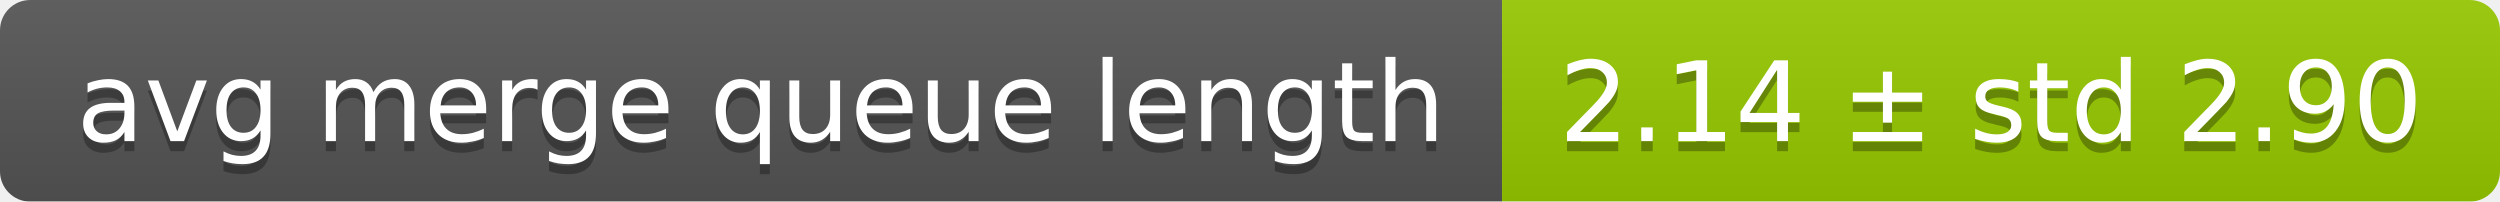
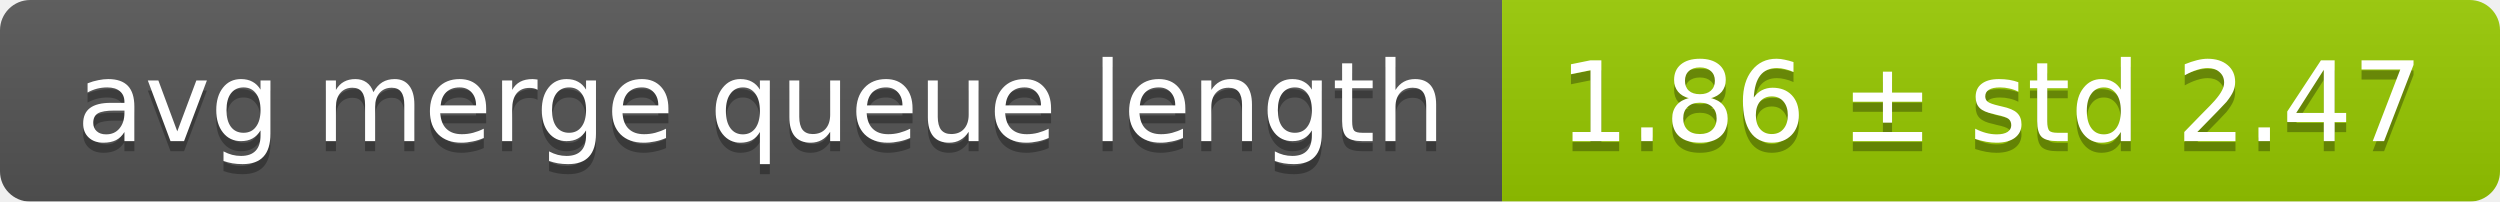
<svg xmlns="http://www.w3.org/2000/svg" width="248" height="20">
  <linearGradient id="smooth" x2="0" y2="100%">
    <stop offset="0" stop-color="#bbb" stop-opacity=".1" />
    <stop offset="1" stop-opacity=".1" />
  </linearGradient>
  <mask id="round">
    <rect width="248" height="20" rx="3" fill="#fff" />
  </mask>
  <g mask="url(#round)">
    <rect width="149" height="20" fill="#555" />
    <rect x="149" width="99" height="20" fill="#97ca00" />
    <rect width="248" height="20" fill="url(#smooth)" />
  </g>
  <g fill="#fff" text-anchor="middle" font-family="DejaVu Sans,Verdana,Geneva,sans-serif" font-size="11">
    <text x="75.5" y="15" fill="#010101" fill-opacity=".3">avg merge queue length</text>
    <text x="75.5" y="14">avg merge queue length</text>
-     <text x="197.5" y="15" fill="#010101" fill-opacity=".3">2.14 ± std 2.90</text>
-     <text x="197.5" y="14">2.14 ± std 2.90</text>
+     <text x="197.5" y="15" fill="#010101" fill-opacity=".3">1.86 ± std 2.47</text>
+     <text x="197.5" y="14">1.86 ± std 2.47</text>
  </g>
</svg>
